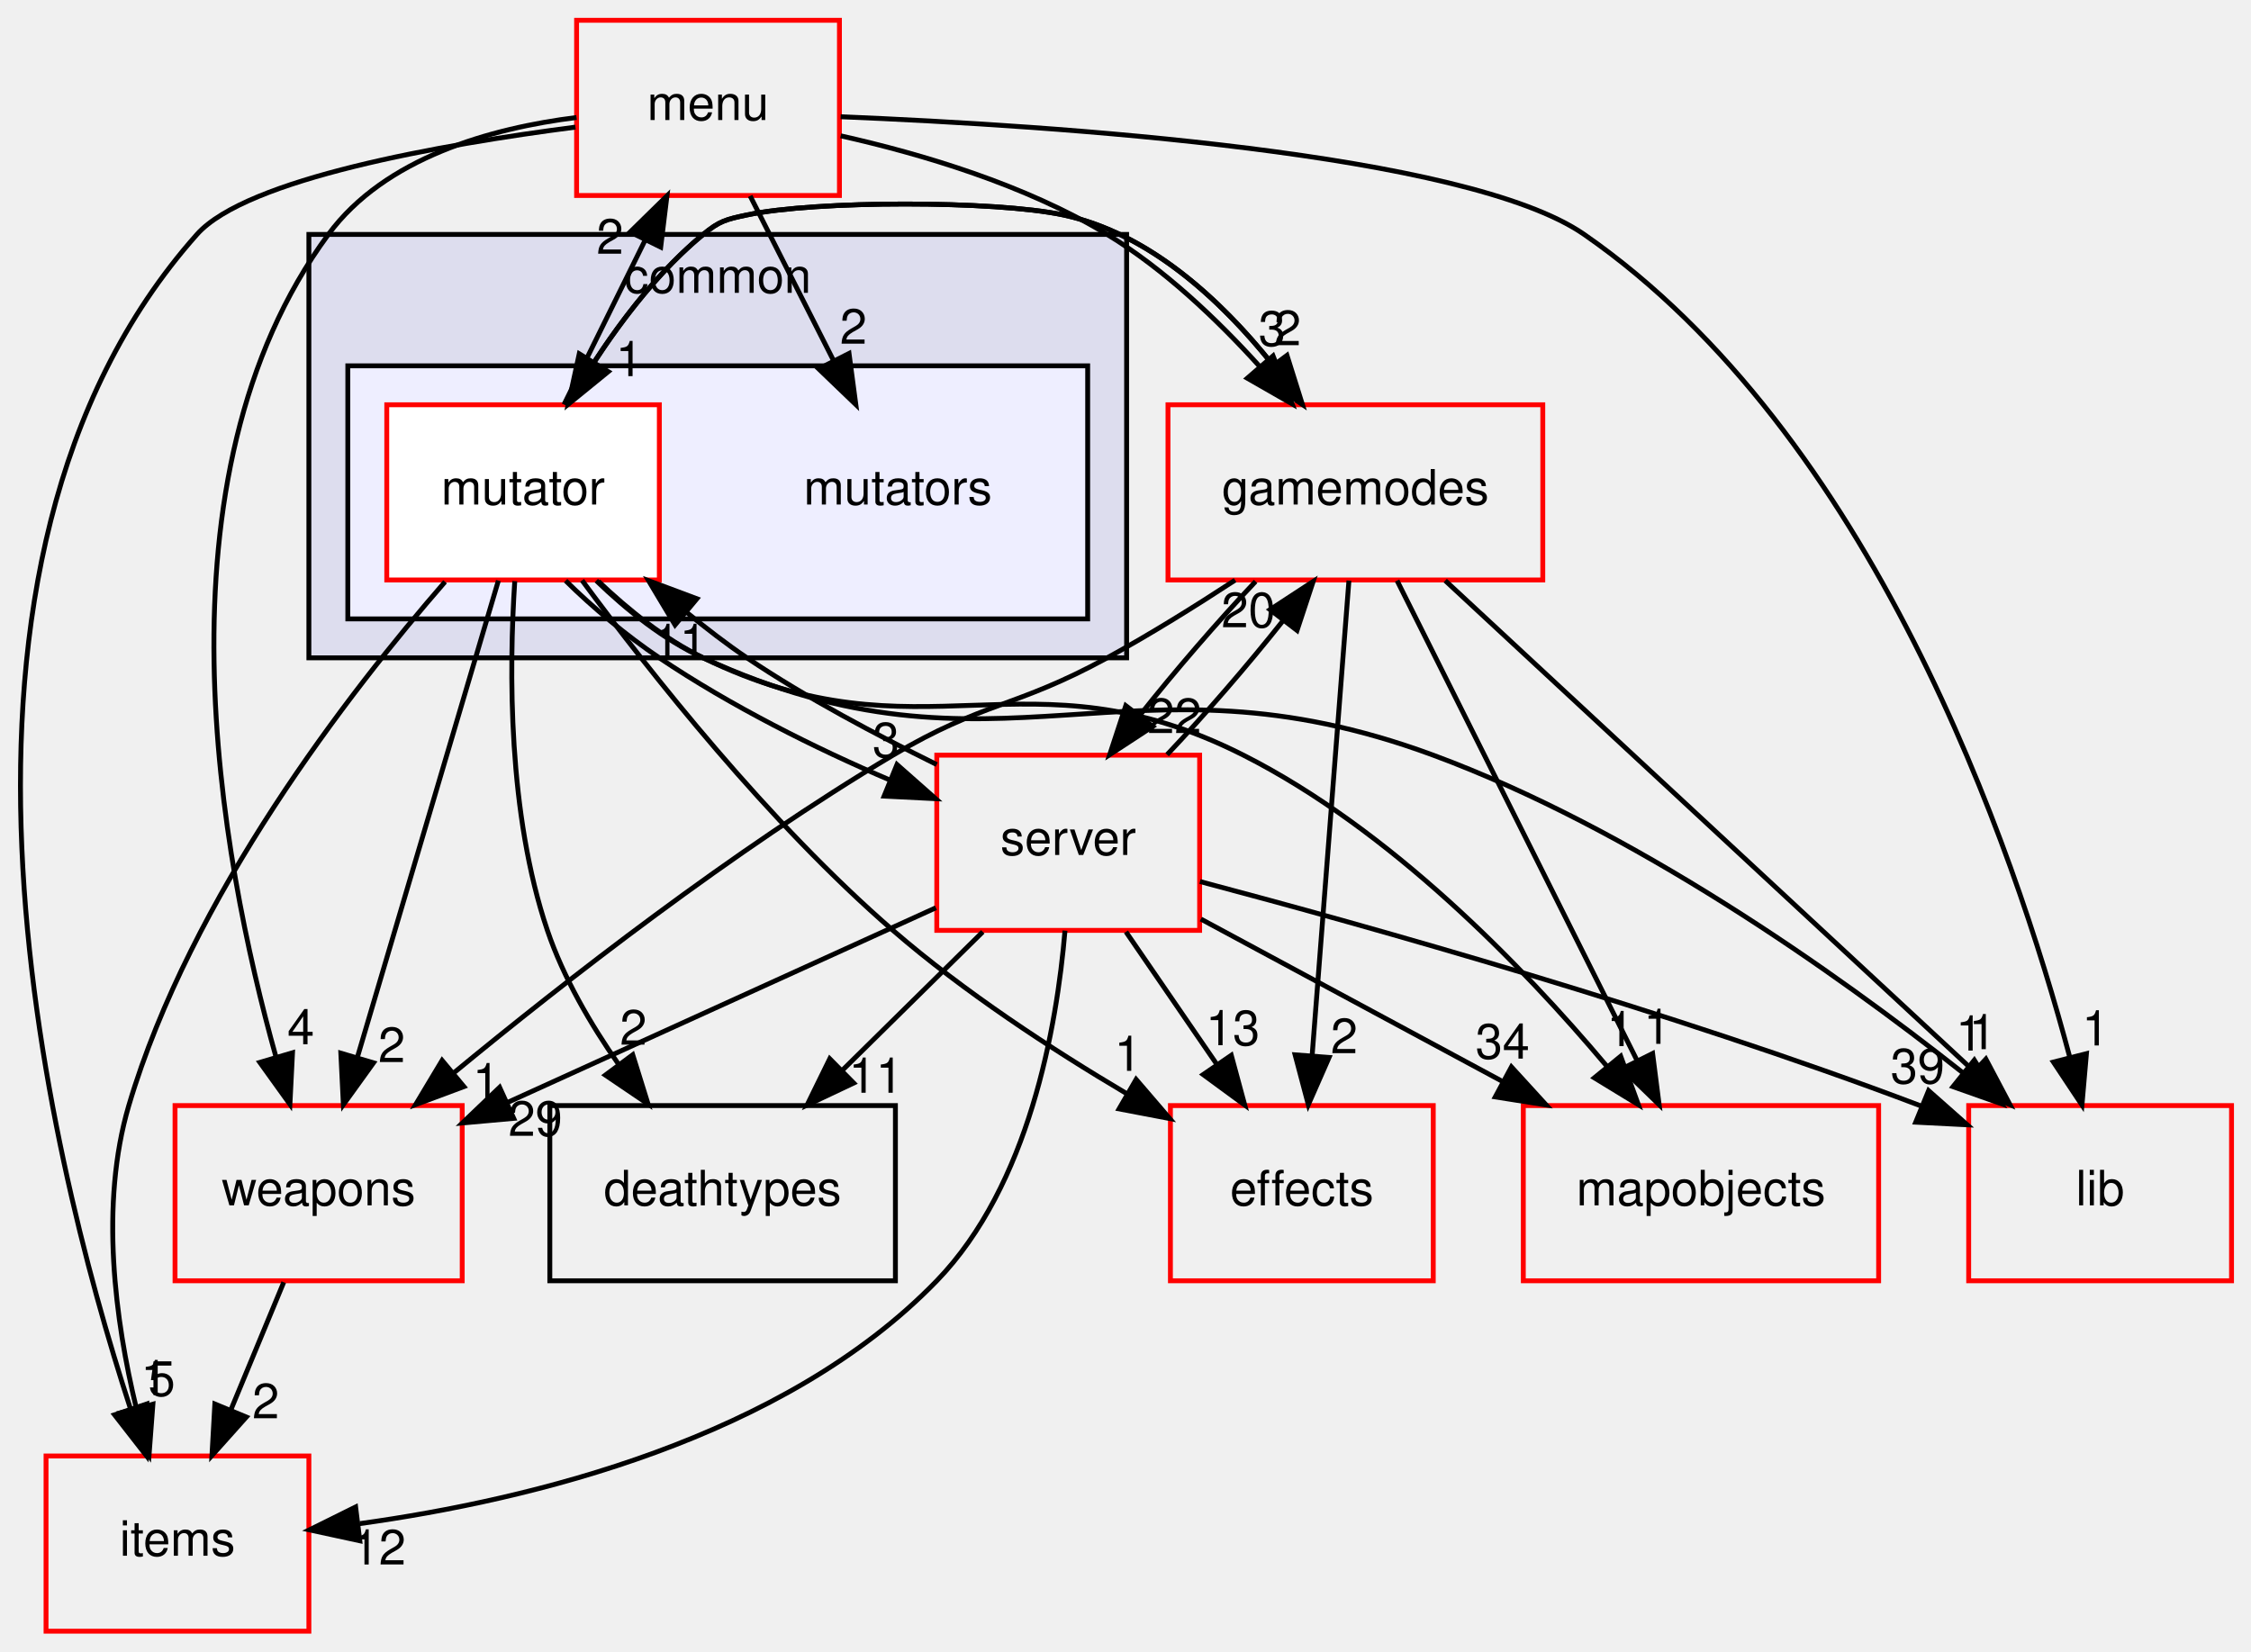
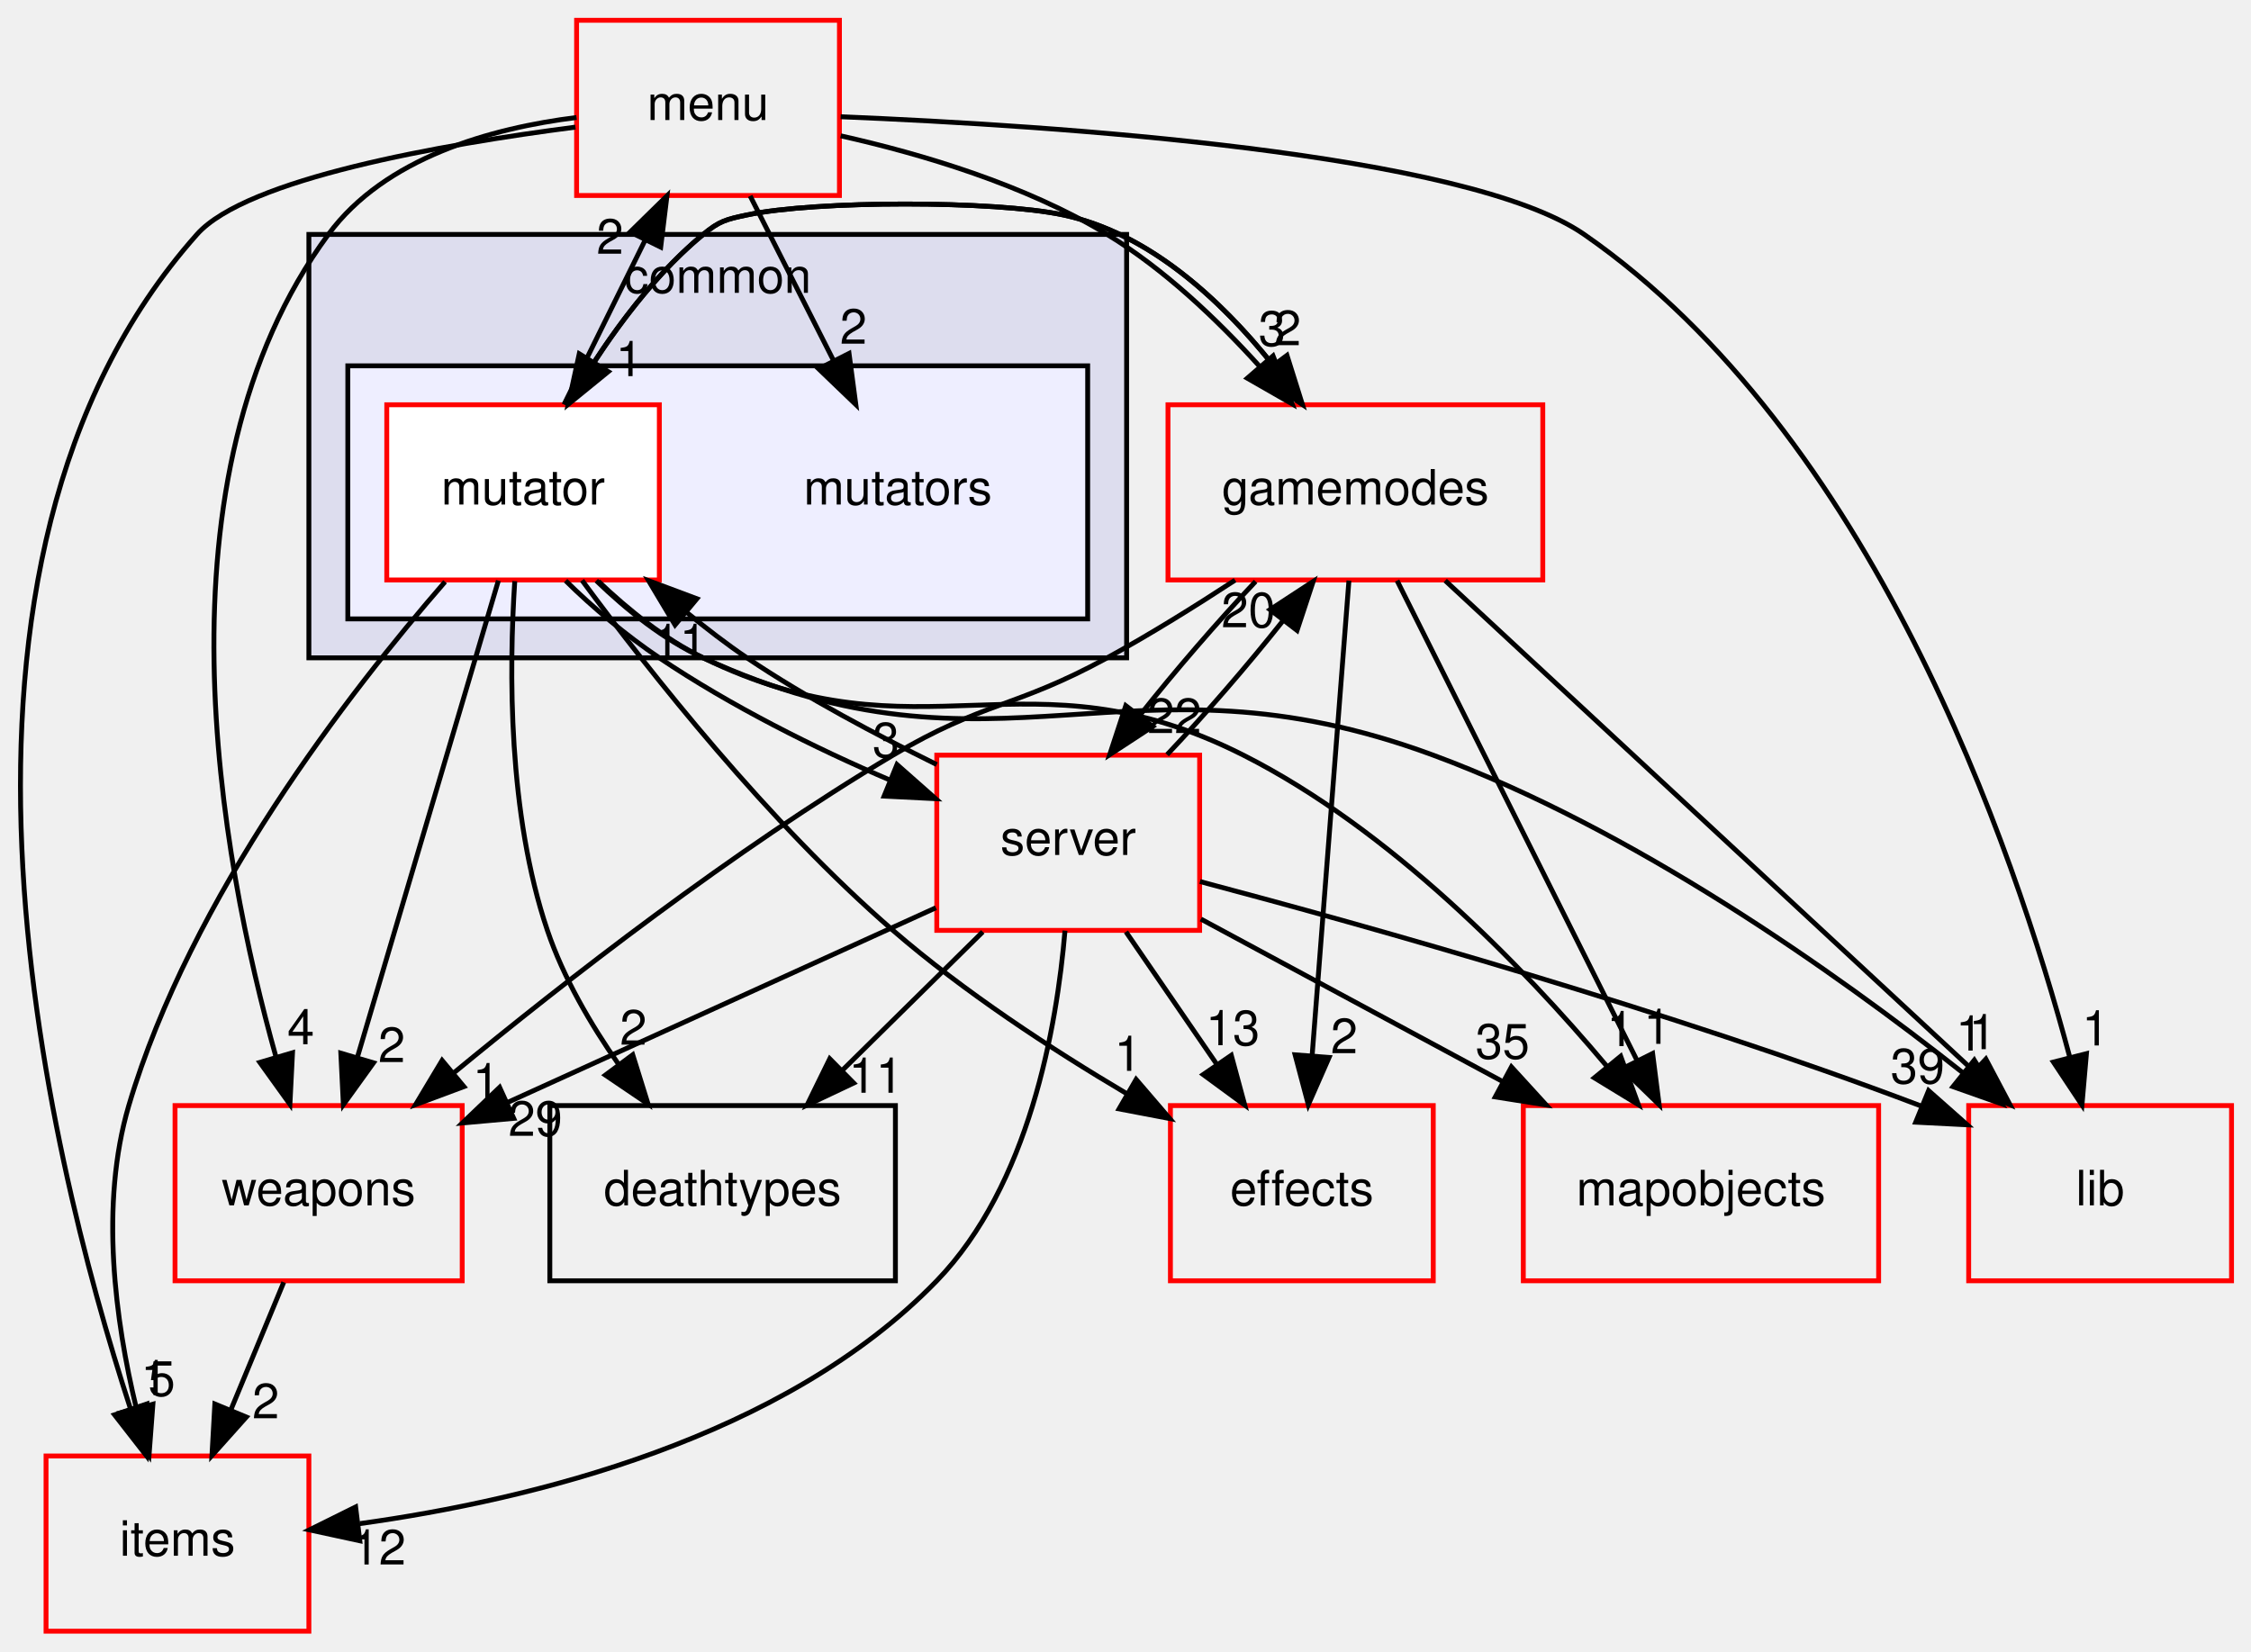
<svg xmlns="http://www.w3.org/2000/svg" xmlns:xlink="http://www.w3.org/1999/xlink" width="462pt" height="339pt" viewBox="0.00 0.00 462.46 339.00">
  <g id="graph0" class="graph" transform="scale(1 1) rotate(0) translate(4 335)">
    <g id="clust1" class="cluster">
      <g id="a_clust1">
        <a xlink:href="dir_bdd9a5d540de89e9fe90efdfc6973a4f.html" target="_top" xlink:title="common">
          <polygon fill="#ddddee" stroke="black" points="59.459,-200 59.459,-287 227.459,-287 227.459,-200 59.459,-200" />
          <text text-anchor="middle" x="143.459" y="-275" font-family="Helvetica,sans-Serif" font-size="10.00">common</text>
        </a>
      </g>
    </g>
    <g id="clust2" class="cluster">
      <g id="a_clust2">
        <a xlink:href="dir_b67e4fc079c68e427acb7897e80486a7.html" target="_top">
          <polygon fill="#eeeeff" stroke="black" points="67.459,-208 67.459,-260 219.459,-260 219.459,-208 67.459,-208" />
        </a>
      </g>
    </g>
    <g id="node1" class="node">
      <text text-anchor="middle" x="180.459" y="-231.5" font-family="Helvetica,sans-Serif" font-size="10.00">mutators</text>
    </g>
    <g id="node2" class="node">
      <g id="a_node2">
        <a xlink:href="dir_4da3e250e03f6533f3c6916aa775b41c.html" target="_top" xlink:title="mutator">
          <polygon fill="white" stroke="red" points="131.459,-252 75.459,-252 75.459,-216 131.459,-216 131.459,-252" />
          <text text-anchor="middle" x="103.459" y="-231.5" font-family="Helvetica,sans-Serif" font-size="10.00">mutator</text>
        </a>
      </g>
    </g>
    <g id="node3" class="node">
      <g id="a_node3">
        <a xlink:href="dir_9658490e6277b5140a6664b0ad39b8f9.html" target="_top" xlink:title="gamemodes">
          <polygon fill="none" stroke="red" points="312.959,-252 235.959,-252 235.959,-216 312.959,-216 312.959,-252" />
          <text text-anchor="middle" x="274.459" y="-231.5" font-family="Helvetica,sans-Serif" font-size="10.00">gamemodes</text>
        </a>
      </g>
    </g>
    <g id="edge21" class="edge">
      <path fill="none" stroke="black" d="M112.756,-252.118C119.265,-263.358 128.859,-277.431 140.459,-287 143.835,-289.786 145.177,-290.091 149.459,-291 163.588,-293.999 200.329,-293.999 214.459,-291 232.099,-287.257 246.864,-273.483 257.333,-260.414" />
      <polygon fill="black" stroke="black" points="260.405,-262.149 263.579,-252.04 254.794,-257.963 260.405,-262.149" />
      <g id="a_edge21-headlabel">
        <a xlink:href="dir_000043_000011.html" target="_top" xlink:title="2">
          <text text-anchor="middle" x="260.532" y="-264.228" font-family="Helvetica,sans-Serif" font-size="10.00">2</text>
        </a>
      </g>
    </g>
    <g id="node4" class="node">
      <g id="a_node4">
        <a xlink:href="dir_e220edc87b29ed8f83fd5a560ddf76b2.html" target="_top" xlink:title="items">
          <polygon fill="none" stroke="red" points="59.459,-36 5.459,-36 5.459,-0 59.459,-0 59.459,-36" />
          <text text-anchor="middle" x="32.459" y="-15.5" font-family="Helvetica,sans-Serif" font-size="10.00">items</text>
        </a>
      </g>
    </g>
    <g id="edge22" class="edge">
      <path fill="none" stroke="black" d="M87.436,-215.63C67.675,-192.903 35.143,-150.901 22.459,-108 16.451,-87.683 19.672,-63.781 23.999,-45.865" />
      <polygon fill="black" stroke="black" points="27.413,-46.645 26.613,-36.08 20.651,-44.838 27.413,-46.645" />
      <g id="a_edge22-headlabel">
        <a xlink:href="dir_000043_000030.html" target="_top" xlink:title="5">
          <text text-anchor="middle" x="29.229" y="-48.351" font-family="Helvetica,sans-Serif" font-size="10.00">5</text>
        </a>
      </g>
    </g>
    <g id="node5" class="node">
      <g id="a_node5">
        <a xlink:href="dir_45a15a852bc80fb55f8b66b90fc237b2.html" target="_top" xlink:title="mapobjects">
          <polygon fill="none" stroke="red" points="381.959,-108 308.959,-108 308.959,-72 381.959,-72 381.959,-108" />
          <text text-anchor="middle" x="345.459" y="-87.5" font-family="Helvetica,sans-Serif" font-size="10.00">mapobjects</text>
        </a>
      </g>
    </g>
    <g id="edge23" class="edge">
      <path fill="none" stroke="black" d="M118.949,-215.716C125.089,-209.865 132.566,-203.845 140.459,-200 185.524,-178.048 206.725,-202.621 251.459,-180 281.601,-164.758 308.749,-136.737 326.031,-116.196" />
      <polygon fill="black" stroke="black" points="328.964,-118.138 332.594,-108.184 323.549,-113.702 328.964,-118.138" />
      <g id="a_edge23-headlabel">
        <a xlink:href="dir_000043_000032.html" target="_top" xlink:title="1">
          <text text-anchor="middle" x="328.883" y="-120.218" font-family="Helvetica,sans-Serif" font-size="10.00">1</text>
        </a>
      </g>
    </g>
    <g id="node6" class="node">
      <g id="a_node6">
        <a xlink:href="dir_41e1742e44e2de38b3bc91f993fed282.html" target="_top" xlink:title="server">
          <polygon fill="none" stroke="red" points="242.459,-180 188.459,-180 188.459,-144 242.459,-144 242.459,-180" />
          <text text-anchor="middle" x="215.459" y="-159.5" font-family="Helvetica,sans-Serif" font-size="10.00">server</text>
        </a>
      </g>
    </g>
    <g id="edge24" class="edge">
      <path fill="none" stroke="black" d="M112.198,-215.855C117.692,-210.416 124.608,-204.62 131.459,-200 146.013,-190.185 163.549,-181.388 178.952,-174.837" />
      <polygon fill="black" stroke="black" points="180.282,-178.074 188.221,-171.059 177.639,-171.592 180.282,-178.074" />
      <g id="a_edge24-headlabel">
        <a xlink:href="dir_000043_000109.html" target="_top" xlink:title="3">
          <text text-anchor="middle" x="178.025" y="-179.56" font-family="Helvetica,sans-Serif" font-size="10.00">3</text>
        </a>
      </g>
    </g>
    <g id="node7" class="node">
      <g id="a_node7">
        <a xlink:href="dir_baddde578d762c90c1d949a22a636838.html" target="_top" xlink:title="menu">
          <polygon fill="none" stroke="red" points="168.459,-331 114.459,-331 114.459,-295 168.459,-295 168.459,-331" />
          <text text-anchor="middle" x="141.459" y="-310.5" font-family="Helvetica,sans-Serif" font-size="10.00">menu</text>
        </a>
      </g>
    </g>
    <g id="edge25" class="edge">
      <path fill="none" stroke="black" d="M111.869,-252.041C116.735,-261.901 122.962,-274.521 128.448,-285.637" />
      <polygon fill="black" stroke="black" points="125.461,-287.493 133.025,-294.911 131.738,-284.395 125.461,-287.493" />
      <g id="a_edge25-headlabel">
        <a xlink:href="dir_000043_000103.html" target="_top" xlink:title="2">
          <text text-anchor="middle" x="121.324" y="-283.026" font-family="Helvetica,sans-Serif" font-size="10.00">2</text>
        </a>
      </g>
    </g>
    <g id="node8" class="node">
      <g id="a_node8">
        <a xlink:href="dir_f54d74b0e9ac4c004ab42fc4ec4fcb87.html" target="_top" xlink:title="effects">
          <polygon fill="none" stroke="red" points="290.459,-108 236.459,-108 236.459,-72 290.459,-72 290.459,-108" />
          <text text-anchor="middle" x="263.459" y="-87.5" font-family="Helvetica,sans-Serif" font-size="10.00">effects</text>
        </a>
      </g>
    </g>
    <g id="edge26" class="edge">
      <path fill="none" stroke="black" d="M115.578,-215.919C129.571,-196.942 153.956,-166.073 179.459,-144 194.063,-131.359 211.97,-119.633 227.492,-110.442" />
      <polygon fill="black" stroke="black" points="229.412,-113.374 236.313,-105.335 225.905,-107.316 229.412,-113.374" />
      <g id="a_edge26-headlabel">
        <a xlink:href="dir_000043_000009.html" target="_top" xlink:title="1">
          <text text-anchor="middle" x="227.724" y="-115.133" font-family="Helvetica,sans-Serif" font-size="10.00">1</text>
        </a>
      </g>
    </g>
    <g id="node9" class="node">
      <g id="a_node9">
        <a xlink:href="dir_67782cf2b73ff31781b25ce4541674e7.html" target="_top" xlink:title="weapons">
          <polygon fill="none" stroke="red" points="90.959,-108 31.959,-108 31.959,-72 90.959,-72 90.959,-108" />
          <text text-anchor="middle" x="61.459" y="-87.5" font-family="Helvetica,sans-Serif" font-size="10.00">weapons</text>
        </a>
      </g>
    </g>
    <g id="edge27" class="edge">
      <path fill="none" stroke="black" d="M98.392,-215.871C91.203,-191.564 77.968,-146.819 69.448,-118.013" />
      <polygon fill="black" stroke="black" points="72.735,-116.786 66.543,-108.189 66.023,-118.771 72.735,-116.786" />
      <g id="a_edge27-headlabel">
        <a xlink:href="dir_000043_000093.html" target="_top" xlink:title="2">
          <text text-anchor="middle" x="76.478" y="-116.928" font-family="Helvetica,sans-Serif" font-size="10.00">2</text>
        </a>
      </g>
    </g>
    <g id="node10" class="node">
      <g id="a_node10">
        <a xlink:href="dir_97aefd0d527b934f1d99a682da8fe6a9.html" target="_top" xlink:title="lib">
          <polygon fill="none" stroke="red" points="454.459,-108 400.459,-108 400.459,-72 454.459,-72 454.459,-108" />
          <text text-anchor="middle" x="427.459" y="-87.5" font-family="Helvetica,sans-Serif" font-size="10.00">lib</text>
        </a>
      </g>
    </g>
    <g id="edge28" class="edge">
      <path fill="none" stroke="black" d="M118.497,-215.864C124.692,-209.882 132.324,-203.735 140.459,-200 201.58,-171.936 227.38,-203.336 290.459,-180 331.504,-164.815 372.841,-135.602 399.207,-114.788" />
      <polygon fill="black" stroke="black" points="401.615,-117.344 407.222,-108.354 397.233,-111.885 401.615,-117.344" />
      <g id="a_edge28-headlabel">
        <a xlink:href="dir_000043_000099.html" target="_top" xlink:title="1">
          <text text-anchor="middle" x="400.589" y="-119.308" font-family="Helvetica,sans-Serif" font-size="10.00">1</text>
        </a>
      </g>
    </g>
    <g id="node11" class="node">
      <g id="a_node11">
        <a xlink:href="dir_a57aba1fea723fff78db2a89d7e76854.html" target="_top" xlink:title="deathtypes">
          <polygon fill="none" stroke="black" points="179.959,-108 108.959,-108 108.959,-72 179.959,-72 179.959,-108" />
          <text text-anchor="middle" x="144.459" y="-87.5" font-family="Helvetica,sans-Serif" font-size="10.00">deathtypes</text>
        </a>
      </g>
    </g>
    <g id="edge29" class="edge">
      <path fill="none" stroke="black" d="M101.757,-215.757C100.555,-197.442 100.371,-167.894 108.459,-144 111.741,-134.304 117.316,-124.729 123.111,-116.442" />
      <polygon fill="black" stroke="black" points="125.99,-118.436 129.142,-108.321 120.37,-114.262 125.99,-118.436" />
      <g id="a_edge29-headlabel">
        <a xlink:href="dir_000043_000008.html" target="_top" xlink:title="2">
          <text text-anchor="middle" x="126.126" y="-120.515" font-family="Helvetica,sans-Serif" font-size="10.00">2</text>
        </a>
      </g>
    </g>
    <g id="edge6" class="edge">
      <path fill="none" stroke="black" d="M263.579,-252.04C253.194,-266.968 235.963,-286.437 214.459,-291 200.329,-293.999 163.588,-293.999 149.459,-291 145.177,-290.091 143.835,-289.786 140.459,-287 131.668,-279.748 124.03,-269.91 118.013,-260.679" />
      <polygon fill="black" stroke="black" points="120.971,-258.808 112.756,-252.118 115.006,-262.471 120.971,-258.808" />
      <g id="a_edge6-headlabel">
        <a xlink:href="dir_000011_000043.html" target="_top" xlink:title="1">
          <text text-anchor="middle" x="125.272" y="-257.886" font-family="Helvetica,sans-Serif" font-size="10.00">1</text>
        </a>
      </g>
    </g>
    <g id="edge1" class="edge">
      <path fill="none" stroke="black" d="M283.023,-215.871C295.283,-191.35 317.943,-146.032 332.329,-117.259" />
      <polygon fill="black" stroke="black" points="335.522,-118.699 336.864,-108.189 329.261,-115.568 335.522,-118.699" />
      <g id="a_edge1-headlabel">
        <a xlink:href="dir_000011_000032.html" target="_top" xlink:title="1">
          <text text-anchor="middle" x="336.454" y="-120.684" font-family="Helvetica,sans-Serif" font-size="10.00">1</text>
        </a>
      </g>
    </g>
    <g id="edge2" class="edge">
      <path fill="none" stroke="black" d="M253.959,-215.697C246.1,-207.389 237.38,-197.277 230.143,-188.141" />
      <polygon fill="black" stroke="black" points="232.843,-185.91 223.98,-180.104 227.288,-190.17 232.843,-185.91" />
      <g id="a_edge2-headlabel">
        <a xlink:href="dir_000011_000109.html" target="_top" xlink:title="22">
          <text text-anchor="middle" x="237.283" y="-184.535" font-family="Helvetica,sans-Serif" font-size="10.00">22</text>
        </a>
      </g>
    </g>
    <g id="edge3" class="edge">
      <path fill="none" stroke="black" d="M273.132,-215.871C271.257,-191.67 267.813,-147.211 265.581,-118.393" />
      <polygon fill="black" stroke="black" points="269.052,-117.889 264.79,-108.189 262.073,-118.43 269.052,-117.889" />
      <g id="a_edge3-headlabel">
        <a xlink:href="dir_000011_000009.html" target="_top" xlink:title="2">
          <text text-anchor="middle" x="272.161" y="-118.754" font-family="Helvetica,sans-Serif" font-size="10.00">2</text>
        </a>
      </g>
    </g>
    <g id="edge4" class="edge">
      <path fill="none" stroke="black" d="M249.746,-215.965C241.538,-210.591 232.249,-204.807 223.459,-200 204.612,-189.693 197.923,-190.978 179.459,-180 146.708,-160.527 112.249,-133.7 89.083,-114.602" />
      <polygon fill="black" stroke="black" points="91.307,-111.9 81.382,-108.194 86.83,-117.281 91.307,-111.9" />
      <g id="a_edge4-headlabel">
        <a xlink:href="dir_000011_000093.html" target="_top" xlink:title="1">
          <text text-anchor="middle" x="95.886" y="-109.516" font-family="Helvetica,sans-Serif" font-size="10.00">1</text>
        </a>
      </g>
    </g>
    <g id="edge5" class="edge">
      <path fill="none" stroke="black" d="M292.914,-215.871C320.024,-190.711 370.726,-143.654 401.555,-115.042" />
      <polygon fill="black" stroke="black" points="403.989,-117.557 408.938,-108.189 399.227,-112.427 403.989,-117.557" />
      <g id="a_edge5-headlabel">
        <a xlink:href="dir_000011_000099.html" target="_top" xlink:title="1">
          <text text-anchor="middle" x="403.286" y="-119.584" font-family="Helvetica,sans-Serif" font-size="10.00">1</text>
        </a>
      </g>
    </g>
    <g id="edge13" class="edge">
      <path fill="none" stroke="black" d="M188.451,-178.07C176.138,-184.164 161.737,-191.72 149.459,-200 145.284,-202.815 141.085,-206.067 136.984,-209.409" />
      <polygon fill="black" stroke="black" points="134.69,-206.764 129.249,-215.855 139.171,-212.142 134.69,-206.764" />
      <g id="a_edge13-headlabel">
        <a xlink:href="dir_000109_000043.html" target="_top" xlink:title="11">
          <text text-anchor="middle" x="135.633" y="-199.782" font-family="Helvetica,sans-Serif" font-size="10.00">11</text>
        </a>
      </g>
    </g>
    <g id="edge7" class="edge">
      <path fill="none" stroke="black" d="M235.77,-180.104C243.615,-188.383 252.34,-198.488 259.601,-207.64" />
      <polygon fill="black" stroke="black" points="256.922,-209.899 265.79,-215.697 262.474,-205.634 256.922,-209.899" />
      <g id="a_edge7-headlabel">
        <a xlink:href="dir_000109_000011.html" target="_top" xlink:title="20">
          <text text-anchor="middle" x="252.481" y="-206.278" font-family="Helvetica,sans-Serif" font-size="10.00">20</text>
        </a>
      </g>
    </g>
    <g id="edge8" class="edge">
      <path fill="none" stroke="black" d="M214.798,-143.944C213.122,-124.116 207.434,-91.611 188.459,-72 157.095,-39.585 105.18,-26.994 69.932,-22.104" />
      <polygon fill="black" stroke="black" points="69.924,-18.576 59.569,-20.82 69.063,-25.523 69.924,-18.576" />
      <g id="a_edge8-headlabel">
        <a xlink:href="dir_000109_000030.html" target="_top" xlink:title="12">
          <text text-anchor="middle" x="73.84" y="-13.7" font-family="Helvetica,sans-Serif" font-size="10.00">12</text>
        </a>
      </g>
    </g>
    <g id="edge9" class="edge">
      <path fill="none" stroke="black" d="M242.711,-146.326C260.66,-136.661 284.486,-123.831 304.675,-112.96" />
      <polygon fill="black" stroke="black" points="306.516,-115.945 313.661,-108.122 303.197,-109.781 306.516,-115.945" />
      <g id="a_edge9-headlabel">
-         <a xlink:href="dir_000109_000032.html" target="_top" xlink:title="34">
-           <text text-anchor="middle" x="304.697" y="-117.649" font-family="Helvetica,sans-Serif" font-size="10.00">34</text>
+         <a xlink:href="dir_000109_000032.html" target="_top" xlink:title="35">
+           <text text-anchor="middle" x="304.697" y="-117.649" font-family="Helvetica,sans-Serif" font-size="10.00">35</text>
        </a>
      </g>
    </g>
    <g id="edge10" class="edge">
      <path fill="none" stroke="black" d="M227.324,-143.697C232.962,-135.474 239.813,-125.483 246.027,-116.421" />
      <polygon fill="black" stroke="black" points="248.961,-118.331 251.73,-108.104 243.188,-114.372 248.961,-118.331" />
      <g id="a_edge10-headlabel">
        <a xlink:href="dir_000109_000009.html" target="_top" xlink:title="13">
          <text text-anchor="middle" x="249.27" y="-120.401" font-family="Helvetica,sans-Serif" font-size="10.00">13</text>
        </a>
      </g>
    </g>
    <g id="edge11" class="edge">
      <path fill="none" stroke="black" d="M188.281,-148.647C163.873,-137.552 127.759,-121.137 100.305,-108.658" />
      <polygon fill="black" stroke="black" points="101.541,-105.375 90.989,-104.423 98.644,-111.747 101.541,-105.375" />
      <g id="a_edge11-headlabel">
        <a xlink:href="dir_000109_000093.html" target="_top" xlink:title="29">
          <text text-anchor="middle" x="105.988" y="-101.777" font-family="Helvetica,sans-Serif" font-size="10.00">29</text>
        </a>
      </g>
    </g>
    <g id="edge12" class="edge">
      <path fill="none" stroke="black" d="M242.523,-154.038C277.241,-144.828 339.107,-127.469 390.459,-108 390.558,-107.962 390.657,-107.925 390.756,-107.887" />
      <polygon fill="black" stroke="black" points="392.222,-111.069 400.157,-104.049 389.576,-104.588 392.222,-111.069" />
      <g id="a_edge12-headlabel">
        <a xlink:href="dir_000109_000099.html" target="_top" xlink:title="39">
          <text text-anchor="middle" x="389.967" y="-112.556" font-family="Helvetica,sans-Serif" font-size="10.00">39</text>
        </a>
      </g>
    </g>
    <g id="edge14" class="edge">
      <path fill="none" stroke="black" d="M197.908,-143.697C189.224,-135.135 178.596,-124.656 169.11,-115.304" />
      <polygon fill="black" stroke="black" points="171.386,-112.633 161.807,-108.104 166.471,-117.617 171.386,-112.633" />
      <g id="a_edge14-headlabel">
        <a xlink:href="dir_000109_000008.html" target="_top" xlink:title="11">
          <text text-anchor="middle" x="175.939" y="-110.635" font-family="Helvetica,sans-Serif" font-size="10.00">11</text>
        </a>
      </g>
    </g>
    <g id="edge19" class="edge">
      <path fill="none" stroke="black" d="M150.114,-294.911C155.163,-284.942 161.635,-272.165 167.303,-260.973" />
      <polygon fill="black" stroke="black" points="170.431,-262.543 171.827,-252.041 164.187,-259.381 170.431,-262.543" />
      <g id="a_edge19-headlabel">
        <a xlink:href="dir_000103_000042.html" target="_top" xlink:title="2">
          <text text-anchor="middle" x="171.34" y="-264.533" font-family="Helvetica,sans-Serif" font-size="10.00">2</text>
        </a>
      </g>
    </g>
    <g id="edge15" class="edge">
      <path fill="none" stroke="black" d="M168.717,-307.26C185.388,-303.522 206.664,-297.193 223.459,-287 235.113,-279.926 245.996,-269.588 254.691,-259.989" />
      <polygon fill="black" stroke="black" points="257.547,-262.038 261.449,-252.188 252.256,-257.455 257.547,-262.038" />
      <g id="a_edge15-headlabel">
        <a xlink:href="dir_000103_000011.html" target="_top" xlink:title="3">
          <text text-anchor="middle" x="257.339" y="-264.114" font-family="Helvetica,sans-Serif" font-size="10.00">3</text>
        </a>
      </g>
    </g>
    <g id="edge16" class="edge">
      <path fill="none" stroke="black" d="M114.227,-309.05C86.645,-305.47 46.639,-298.447 36.459,-287 -23.844,-219.197 5.4,-99.19 22.76,-45.849" />
      <polygon fill="black" stroke="black" points="26.167,-46.699 26.044,-36.105 19.534,-44.463 26.167,-46.699" />
      <g id="a_edge16-headlabel">
        <a xlink:href="dir_000103_000030.html" target="_top" xlink:title="1">
          <text text-anchor="middle" x="27.71" y="-48.512" font-family="Helvetica,sans-Serif" font-size="10.00">1</text>
        </a>
      </g>
    </g>
    <g id="edge17" class="edge">
      <path fill="none" stroke="black" d="M114.443,-311.029C96.862,-308.825 75.106,-302.794 63.459,-287 26.671,-237.115 41.22,-158.994 52.676,-118.071" />
      <polygon fill="black" stroke="black" points="56.094,-118.854 55.562,-108.273 49.379,-116.877 56.094,-118.854" />
      <g id="a_edge17-headlabel">
        <a xlink:href="dir_000103_000093.html" target="_top" xlink:title="4">
          <text text-anchor="middle" x="57.802" y="-120.605" font-family="Helvetica,sans-Serif" font-size="10.00">4</text>
        </a>
      </g>
    </g>
    <g id="edge18" class="edge">
      <path fill="none" stroke="black" d="M168.71,-311.181C212.801,-309.374 297.286,-303.77 321.459,-287 380.481,-246.054 409.649,-161.386 421.22,-117.967" />
      <polygon fill="black" stroke="black" points="424.652,-118.671 423.73,-108.116 417.869,-116.942 424.652,-118.671" />
      <g id="a_edge18-headlabel">
        <a xlink:href="dir_000103_000099.html" target="_top" xlink:title="1">
          <text text-anchor="middle" x="426.516" y="-120.355" font-family="Helvetica,sans-Serif" font-size="10.00">1</text>
        </a>
      </g>
    </g>
    <g id="edge20" class="edge">
      <path fill="none" stroke="black" d="M54.29,-71.697C51.024,-63.813 47.085,-54.304 43.456,-45.546" />
      <polygon fill="black" stroke="black" points="46.606,-44.003 39.545,-36.104 40.139,-46.682 46.606,-44.003" />
      <g id="a_edge20-headlabel">
        <a xlink:href="dir_000093_000030.html" target="_top" xlink:title="2">
          <text text-anchor="middle" x="50.605" y="-43.737" font-family="Helvetica,sans-Serif" font-size="10.00">2</text>
        </a>
      </g>
    </g>
  </g>
</svg>
